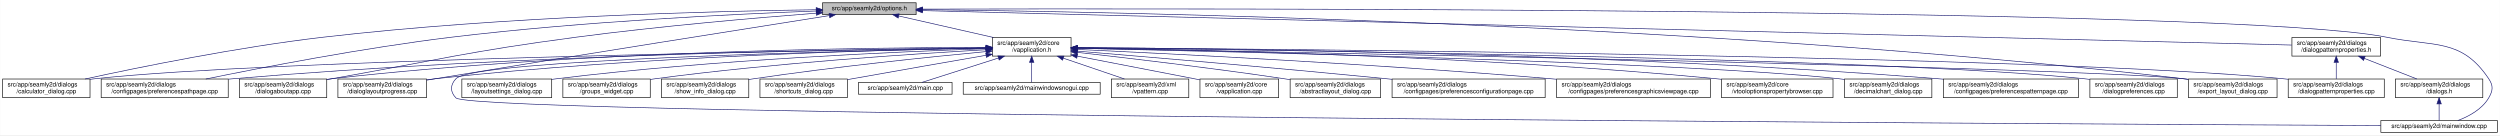
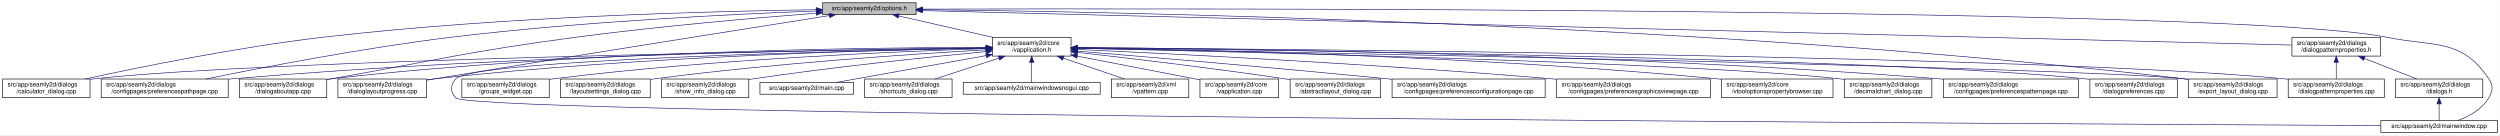
<svg xmlns="http://www.w3.org/2000/svg" xmlns:xlink="http://www.w3.org/1999/xlink" width="4034pt" height="218pt" viewBox="0.00 0.00 4033.50 218.00">
  <g id="graph0" class="graph" transform="scale(1 1) rotate(0) translate(4 214)">
    <polygon fill="white" stroke="transparent" points="-4,4 -4,-214 4029.5,-214 4029.5,4 -4,4" />
    <g id="node1" class="node">
      <g id="a_node1">
        <a xlink:title=" ">
          <polygon fill="#bfbfbf" stroke="black" points="1323,-190.5 1323,-209.5 1474,-209.5 1474,-190.5 1323,-190.5" />
          <text text-anchor="middle" x="1398.5" y="-197.5" font-family="Helvetica,sans-Serif" font-size="10.00">src/app/seamly2d/options.h</text>
        </a>
      </g>
    </g>
    <g id="node2" class="node">
      <g id="a_node2">
        <a xlink:href="../../d9/d02/vapplication_8h.html" target="_top" xlink:title=" ">
          <polygon fill="white" stroke="black" points="1597,-123.5 1597,-153.5 1724,-153.5 1724,-123.5 1597,-123.5" />
          <text text-anchor="start" x="1605" y="-141.5" font-family="Helvetica,sans-Serif" font-size="10.00">src/app/seamly2d/core</text>
          <text text-anchor="middle" x="1660.5" y="-130.5" font-family="Helvetica,sans-Serif" font-size="10.00">/vapplication.h</text>
        </a>
      </g>
    </g>
    <g id="edge1" class="edge">
      <path fill="none" stroke="midnightblue" d="M1445.92,-188.23C1488.74,-178.51 1552,-164.14 1598.75,-153.52" />
      <polygon fill="midnightblue" stroke="midnightblue" points="1445.01,-184.85 1436.04,-190.48 1446.57,-191.67 1445.01,-184.85" />
    </g>
    <g id="node5" class="node">
      <g id="a_node5">
        <a xlink:href="../../d7/dfa/calculator__dialog_8cpp.html" target="_top" xlink:title=" ">
          <polygon fill="white" stroke="black" points="0,-56.5 0,-86.5 141,-86.5 141,-56.5 0,-56.5" />
          <text text-anchor="start" x="8" y="-74.5" font-family="Helvetica,sans-Serif" font-size="10.00">src/app/seamly2d/dialogs</text>
          <text text-anchor="middle" x="70.5" y="-63.5" font-family="Helvetica,sans-Serif" font-size="10.00">/calculator_dialog.cpp</text>
        </a>
      </g>
    </g>
    <g id="edge24" class="edge">
      <path fill="none" stroke="midnightblue" d="M1312.68,-198.29C1154.78,-196.16 807.78,-187.7 517.5,-154 379.2,-137.95 219.12,-105.29 133.04,-86.55" />
      <polygon fill="midnightblue" stroke="midnightblue" points="1312.76,-201.79 1322.8,-198.42 1312.85,-194.79 1312.76,-201.79" />
    </g>
    <g id="node7" class="node">
      <g id="a_node7">
        <a xlink:href="../../dc/d20/preferencespathpage_8cpp.html" target="_top" xlink:title=" ">
          <polygon fill="white" stroke="black" points="159,-56.5 159,-86.5 364,-86.5 364,-56.5 159,-56.5" />
          <text text-anchor="start" x="167" y="-74.5" font-family="Helvetica,sans-Serif" font-size="10.00">src/app/seamly2d/dialogs</text>
          <text text-anchor="middle" x="261.5" y="-63.5" font-family="Helvetica,sans-Serif" font-size="10.00">/configpages/preferencespathpage.cpp</text>
        </a>
      </g>
    </g>
    <g id="edge25" class="edge">
      <path fill="none" stroke="midnightblue" d="M1312.79,-196.23C1184.49,-191.42 935.06,-179.49 724.5,-154 582.3,-136.79 417.47,-104.87 327.87,-86.5" />
      <polygon fill="midnightblue" stroke="midnightblue" points="1312.82,-199.74 1322.95,-196.61 1313.08,-192.74 1312.82,-199.74" />
    </g>
    <g id="node12" class="node">
      <g id="a_node12">
        <a xlink:href="../../dd/d64/dialogaboutapp_8cpp.html" target="_top" xlink:title=" ">
          <polygon fill="white" stroke="black" points="382,-56.5 382,-86.5 523,-86.5 523,-56.5 382,-56.5" />
          <text text-anchor="start" x="390" y="-74.5" font-family="Helvetica,sans-Serif" font-size="10.00">src/app/seamly2d/dialogs</text>
          <text text-anchor="middle" x="452.5" y="-63.5" font-family="Helvetica,sans-Serif" font-size="10.00">/dialogaboutapp.cpp</text>
        </a>
      </g>
    </g>
    <g id="edge26" class="edge">
      <path fill="none" stroke="midnightblue" d="M1312.82,-192.76C1217.9,-185.39 1060.42,-171.86 925.5,-154 749.41,-130.68 706.41,-117.92 531.5,-87 528.75,-86.51 525.95,-86.02 523.13,-85.51" />
      <polygon fill="midnightblue" stroke="midnightblue" points="1312.7,-196.26 1322.94,-193.54 1313.24,-189.28 1312.7,-196.26" />
    </g>
    <g id="node13" class="node">
      <g id="a_node13">
        <a xlink:href="../../d6/d89/dialoglayoutprogress_8cpp.html" target="_top" xlink:title=" ">
          <polygon fill="white" stroke="black" points="541,-56.5 541,-86.5 684,-86.5 684,-56.5 541,-56.5" />
          <text text-anchor="start" x="549" y="-74.5" font-family="Helvetica,sans-Serif" font-size="10.00">src/app/seamly2d/dialogs</text>
          <text text-anchor="middle" x="612.5" y="-63.5" font-family="Helvetica,sans-Serif" font-size="10.00">/dialoglayoutprogress.cpp</text>
        </a>
      </g>
    </g>
    <g id="edge27" class="edge">
      <path fill="none" stroke="midnightblue" d="M1333.98,-188.86C1210.53,-169.42 932.39,-125.43 698.5,-87 693.87,-86.24 689.1,-85.45 684.29,-84.65" />
      <polygon fill="midnightblue" stroke="midnightblue" points="1333.59,-192.34 1344.02,-190.44 1334.68,-185.43 1333.59,-192.34" />
    </g>
    <g id="node16" class="node">
      <g id="a_node16">
        <a xlink:href="../../dd/d54/export__layout__dialog_8cpp.html" target="_top" xlink:title=" ">
          <polygon fill="white" stroke="black" points="3527,-56.5 3527,-86.5 3670,-86.5 3670,-56.5 3527,-56.5" />
          <text text-anchor="start" x="3535" y="-74.5" font-family="Helvetica,sans-Serif" font-size="10.00">src/app/seamly2d/dialogs</text>
          <text text-anchor="middle" x="3598.5" y="-63.5" font-family="Helvetica,sans-Serif" font-size="10.00">/export_layout_dialog.cpp</text>
        </a>
      </g>
    </g>
    <g id="edge32" class="edge">
      <path fill="none" stroke="midnightblue" d="M1484.77,-198.35C1773.56,-195.34 2732.43,-178.63 3518.5,-87 3521.16,-86.69 3523.87,-86.35 3526.61,-85.97" />
      <polygon fill="midnightblue" stroke="midnightblue" points="1484.34,-194.85 1474.37,-198.46 1484.41,-201.85 1484.34,-194.85" />
    </g>
-     <g id="node23" class="node">
-       <g id="a_node23">
+     <g id="node24" class="node">
+       <g id="a_node24">
        <a xlink:href="../../d8/dd9/mainwindow_8cpp.html" target="_top" xlink:title=" ">
          <polygon fill="white" stroke="black" points="3837.5,-0.5 3837.5,-19.5 4025.5,-19.5 4025.5,-0.5 3837.5,-0.5" />
          <text text-anchor="middle" x="3931.5" y="-7.5" font-family="Helvetica,sans-Serif" font-size="10.00">src/app/seamly2d/mainwindow.cpp</text>
        </a>
      </g>
    </g>
    <g id="edge33" class="edge">
      <path fill="none" stroke="midnightblue" d="M1484.5,-199.28C1891.22,-200.37 3611.75,-202.09 3846.5,-154 3924.04,-138.12 3967.3,-152.66 4011.5,-87 4019.19,-75.57 4018.46,-67.89 4011.5,-56 4000.8,-37.71 3979.63,-26.27 3961.75,-19.51" />
      <polygon fill="midnightblue" stroke="midnightblue" points="1484.29,-195.78 1474.28,-199.26 1484.27,-202.78 1484.29,-195.78" />
    </g>
    <g id="node25" class="node">
      <g id="a_node25">
        <a xlink:href="../../d5/d4e/dialogpatternproperties_8h.html" target="_top" xlink:title=" ">
          <polygon fill="white" stroke="black" points="3694,-123.5 3694,-153.5 3837,-153.5 3837,-123.5 3694,-123.5" />
          <text text-anchor="start" x="3702" y="-141.5" font-family="Helvetica,sans-Serif" font-size="10.00">src/app/seamly2d/dialogs</text>
          <text text-anchor="middle" x="3765.5" y="-130.5" font-family="Helvetica,sans-Serif" font-size="10.00">/dialogpatternproperties.h</text>
        </a>
      </g>
    </g>
    <g id="edge28" class="edge">
      <path fill="none" stroke="midnightblue" d="M1484.48,-196.84C1859.48,-187.41 3348.54,-149.98 3693.77,-141.3" />
      <polygon fill="midnightblue" stroke="midnightblue" points="1484.15,-193.35 1474.24,-197.1 1484.33,-200.34 1484.15,-193.35" />
    </g>
    <g id="node3" class="node">
      <g id="a_node3">
        <a xlink:href="../../d3/dd8/vapplication_8cpp.html" target="_top" xlink:title=" ">
          <polygon fill="white" stroke="black" points="1932,-56.5 1932,-86.5 2059,-86.5 2059,-56.5 1932,-56.5" />
          <text text-anchor="start" x="1940" y="-74.5" font-family="Helvetica,sans-Serif" font-size="10.00">src/app/seamly2d/core</text>
          <text text-anchor="middle" x="1995.5" y="-63.5" font-family="Helvetica,sans-Serif" font-size="10.00">/vapplication.cpp</text>
        </a>
      </g>
    </g>
    <g id="edge2" class="edge">
      <path fill="none" stroke="midnightblue" d="M1733.95,-123.46C1786.49,-113.39 1858.86,-99.45 1922.5,-87 1925.54,-86.4 1928.66,-85.79 1931.8,-85.17" />
      <polygon fill="midnightblue" stroke="midnightblue" points="1733.21,-120.04 1724.05,-125.36 1734.53,-126.91 1733.21,-120.04" />
    </g>
    <g id="node4" class="node">
      <g id="a_node4">
        <a xlink:href="../../dd/db4/abstractlayout__dialog_8cpp.html" target="_top" xlink:title=" ">
          <polygon fill="white" stroke="black" points="2077.5,-56.5 2077.5,-86.5 2223.5,-86.5 2223.5,-56.5 2077.5,-56.5" />
          <text text-anchor="start" x="2085.5" y="-74.5" font-family="Helvetica,sans-Serif" font-size="10.00">src/app/seamly2d/dialogs</text>
          <text text-anchor="middle" x="2150.5" y="-63.5" font-family="Helvetica,sans-Serif" font-size="10.00">/abstractlayout_dialog.cpp</text>
        </a>
      </g>
    </g>
    <g id="edge3" class="edge">
      <path fill="none" stroke="midnightblue" d="M1734.26,-129.46C1815.91,-120.3 1951.34,-104.34 2067.5,-87 2070.68,-86.52 2073.93,-86.02 2077.21,-85.51" />
      <polygon fill="midnightblue" stroke="midnightblue" points="1733.63,-126.01 1724.08,-130.6 1734.41,-132.96 1733.63,-126.01" />
    </g>
    <g id="edge4" class="edge">
      <path fill="none" stroke="midnightblue" d="M1586.51,-136.48C1323.28,-132.62 432.93,-117.58 149.5,-87 146.73,-86.7 143.91,-86.36 141.06,-85.99" />
      <polygon fill="midnightblue" stroke="midnightblue" points="1586.67,-139.98 1596.72,-136.63 1586.77,-132.98 1586.67,-139.98" />
    </g>
    <g id="node6" class="node">
      <g id="a_node6">
        <a xlink:href="../../d2/d2d/preferencesconfigurationpage_8cpp.html" target="_top" xlink:title=" ">
          <polygon fill="white" stroke="black" points="2242,-56.5 2242,-86.5 2489,-86.5 2489,-56.5 2242,-56.5" />
          <text text-anchor="start" x="2250" y="-74.5" font-family="Helvetica,sans-Serif" font-size="10.00">src/app/seamly2d/dialogs</text>
          <text text-anchor="middle" x="2365.5" y="-63.5" font-family="Helvetica,sans-Serif" font-size="10.00">/configpages/preferencesconfigurationpage.cpp</text>
        </a>
      </g>
    </g>
    <g id="edge5" class="edge">
      <path fill="none" stroke="midnightblue" d="M1734.25,-131.48C1843.24,-122.46 2053.74,-104.63 2232.5,-87 2235.62,-86.69 2238.78,-86.38 2241.97,-86.05" />
      <polygon fill="midnightblue" stroke="midnightblue" points="1733.7,-128.01 1724.02,-132.32 1734.28,-134.99 1733.7,-128.01" />
    </g>
    <g id="edge6" class="edge">
      <path fill="none" stroke="midnightblue" d="M1586.46,-136.94C1388.92,-134.95 833.08,-126.03 372.5,-87 369.79,-86.77 367.04,-86.52 364.27,-86.26" />
      <polygon fill="midnightblue" stroke="midnightblue" points="1586.68,-140.45 1596.72,-137.04 1586.75,-133.45 1586.68,-140.45" />
    </g>
    <g id="node8" class="node">
      <g id="a_node8">
        <a xlink:href="../../d9/d70/preferencesgraphicsviewpage_8cpp.html" target="_top" xlink:title=" ">
          <polygon fill="white" stroke="black" points="2507.5,-56.5 2507.5,-86.5 2755.5,-86.5 2755.5,-56.5 2507.5,-56.5" />
          <text text-anchor="start" x="2515.5" y="-74.5" font-family="Helvetica,sans-Serif" font-size="10.00">src/app/seamly2d/dialogs</text>
          <text text-anchor="middle" x="2631.5" y="-63.5" font-family="Helvetica,sans-Serif" font-size="10.00">/configpages/preferencesgraphicsviewpage.cpp</text>
        </a>
      </g>
    </g>
    <g id="edge7" class="edge">
      <path fill="none" stroke="midnightblue" d="M1734.27,-134.23C1880.2,-127.5 2215.94,-110.71 2497.5,-87 2500.76,-86.73 2504.07,-86.44 2507.41,-86.14" />
      <polygon fill="midnightblue" stroke="midnightblue" points="1733.93,-130.74 1724.1,-134.7 1734.25,-137.73 1733.93,-130.74" />
    </g>
    <g id="node9" class="node">
      <g id="a_node9">
        <a xlink:href="../../d2/d00/vtooloptionspropertybrowser_8cpp.html" target="_top" xlink:title=" ">
          <polygon fill="white" stroke="black" points="2773.5,-56.5 2773.5,-86.5 2953.5,-86.5 2953.5,-56.5 2773.5,-56.5" />
          <text text-anchor="start" x="2781.5" y="-74.5" font-family="Helvetica,sans-Serif" font-size="10.00">src/app/seamly2d/core</text>
          <text text-anchor="middle" x="2863.5" y="-63.5" font-family="Helvetica,sans-Serif" font-size="10.00">/vtooloptionspropertybrowser.cpp</text>
        </a>
      </g>
    </g>
    <g id="edge8" class="edge">
      <path fill="none" stroke="midnightblue" d="M1734.14,-136.67C1911.76,-134.1 2377.61,-124.09 2764.5,-87 2767.44,-86.72 2770.43,-86.41 2773.44,-86.08" />
      <polygon fill="midnightblue" stroke="midnightblue" points="1734.08,-133.17 1724.13,-136.81 1734.18,-140.17 1734.08,-133.17" />
    </g>
    <g id="node10" class="node">
      <g id="a_node10">
        <a xlink:href="../../dd/dc2/decimalchart__dialog_8cpp.html" target="_top" xlink:title=" ">
          <polygon fill="white" stroke="black" points="2972,-56.5 2972,-86.5 3113,-86.5 3113,-56.5 2972,-56.5" />
          <text text-anchor="start" x="2980" y="-74.5" font-family="Helvetica,sans-Serif" font-size="10.00">src/app/seamly2d/dialogs</text>
          <text text-anchor="middle" x="3042.5" y="-63.5" font-family="Helvetica,sans-Serif" font-size="10.00">/decimalchart_dialog.cpp</text>
        </a>
      </g>
    </g>
    <g id="edge9" class="edge">
      <path fill="none" stroke="midnightblue" d="M1734.48,-136C1973.25,-130.94 2721.81,-113.35 2962.5,-87 2965.59,-86.66 2968.73,-86.28 2971.91,-85.85" />
      <polygon fill="midnightblue" stroke="midnightblue" points="1734.1,-132.51 1724.17,-136.22 1734.25,-139.51 1734.1,-132.51" />
    </g>
    <g id="node11" class="node">
      <g id="a_node11">
        <a xlink:href="../../dc/d63/preferencespatternpage_8cpp.html" target="_top" xlink:title=" ">
          <polygon fill="white" stroke="black" points="3131.5,-56.5 3131.5,-86.5 3349.5,-86.5 3349.5,-56.5 3131.5,-56.5" />
          <text text-anchor="start" x="3139.5" y="-74.5" font-family="Helvetica,sans-Serif" font-size="10.00">src/app/seamly2d/dialogs</text>
          <text text-anchor="middle" x="3240.5" y="-63.5" font-family="Helvetica,sans-Serif" font-size="10.00">/configpages/preferencespatternpage.cpp</text>
        </a>
      </g>
    </g>
    <g id="edge10" class="edge">
      <path fill="none" stroke="midnightblue" d="M1734.22,-137.24C1948.76,-135.98 2591.27,-128.73 3122.5,-87 3125.38,-86.77 3128.3,-86.53 3131.24,-86.27" />
      <polygon fill="midnightblue" stroke="midnightblue" points="1734,-133.74 1724.02,-137.29 1734.04,-140.74 1734,-133.74" />
    </g>
    <g id="edge11" class="edge">
      <path fill="none" stroke="midnightblue" d="M1586.73,-137.68C1406.13,-137.38 927.6,-132 531.5,-87 528.73,-86.69 525.91,-86.33 523.06,-85.95" />
      <polygon fill="midnightblue" stroke="midnightblue" points="1586.91,-141.18 1596.91,-137.7 1586.92,-134.18 1586.91,-141.18" />
    </g>
    <g id="edge12" class="edge">
      <path fill="none" stroke="midnightblue" d="M1586.69,-136.5C1425.18,-133.7 1028.51,-123.36 698.5,-87 693.83,-86.49 689.04,-85.88 684.21,-85.22" />
      <polygon fill="midnightblue" stroke="midnightblue" points="1586.92,-140.01 1596.98,-136.68 1587.04,-133.01 1586.92,-140.01" />
    </g>
    <g id="node14" class="node">
      <g id="a_node14">
        <a xlink:href="../../d5/dc5/dialogpreferences_8cpp.html" target="_top" xlink:title=" ">
          <polygon fill="white" stroke="black" points="3368,-56.5 3368,-86.5 3509,-86.5 3509,-56.5 3368,-56.5" />
          <text text-anchor="start" x="3376" y="-74.5" font-family="Helvetica,sans-Serif" font-size="10.00">src/app/seamly2d/dialogs</text>
          <text text-anchor="middle" x="3438.5" y="-63.5" font-family="Helvetica,sans-Serif" font-size="10.00">/dialogpreferences.cpp</text>
        </a>
      </g>
    </g>
    <g id="edge13" class="edge">
      <path fill="none" stroke="midnightblue" d="M1734.44,-136.77C2018.04,-133.76 3036.54,-120.77 3358.5,-87 3361.59,-86.68 3364.74,-86.3 3367.91,-85.89" />
      <polygon fill="midnightblue" stroke="midnightblue" points="1734.22,-133.28 1724.26,-136.88 1734.3,-140.28 1734.22,-133.28" />
    </g>
    <g id="node15" class="node">
      <g id="a_node15">
        <a xlink:href="../../d5/d18/dialogpatternproperties_8cpp.html" target="_top" xlink:title=" ">
          <polygon fill="white" stroke="black" points="3688,-56.5 3688,-86.5 3843,-86.5 3843,-56.5 3688,-56.5" />
          <text text-anchor="start" x="3696" y="-74.5" font-family="Helvetica,sans-Serif" font-size="10.00">src/app/seamly2d/dialogs</text>
          <text text-anchor="middle" x="3765.5" y="-63.5" font-family="Helvetica,sans-Serif" font-size="10.00">/dialogpatternproperties.cpp</text>
        </a>
      </g>
    </g>
    <g id="edge14" class="edge">
      <path fill="none" stroke="midnightblue" d="M1734.81,-137.06C2051.64,-134.94 3291.05,-124.41 3679.5,-87 3682.21,-86.74 3684.97,-86.44 3687.75,-86.12" />
      <polygon fill="midnightblue" stroke="midnightblue" points="1734.35,-133.56 1724.38,-137.12 1734.4,-140.56 1734.35,-133.56" />
    </g>
    <g id="edge15" class="edge">
      <path fill="none" stroke="midnightblue" d="M1734.28,-136.16C2057.37,-130.2 3339.2,-105.58 3518.5,-87 3521.17,-86.72 3523.88,-86.41 3526.62,-86.06" />
      <polygon fill="midnightblue" stroke="midnightblue" points="1734.04,-132.66 1724.1,-136.35 1734.16,-139.66 1734.04,-132.66" />
    </g>
    <g id="node17" class="node">
      <g id="a_node17">
-         <a xlink:href="../../d0/dfa/layoutsettings__dialog_8cpp.html" target="_top" xlink:title=" ">
-           <polygon fill="white" stroke="black" points="741,-56.5 741,-86.5 886,-86.5 886,-56.5 741,-56.5" />
+         <a xlink:href="../../db/d5c/groups__widget_8cpp.html" target="_top" xlink:title=" ">
+           <polygon fill="white" stroke="black" points="741,-56.5 741,-86.5 882,-86.5 882,-56.5 741,-56.5" />
          <text text-anchor="start" x="749" y="-74.5" font-family="Helvetica,sans-Serif" font-size="10.00">src/app/seamly2d/dialogs</text>
-           <text text-anchor="middle" x="813.5" y="-63.5" font-family="Helvetica,sans-Serif" font-size="10.00">/layoutsettings_dialog.cpp</text>
+           <text text-anchor="middle" x="811.5" y="-63.5" font-family="Helvetica,sans-Serif" font-size="10.00">/groups_widget.cpp</text>
        </a>
      </g>
    </g>
    <g id="edge16" class="edge">
-       <path fill="none" stroke="midnightblue" d="M1586.61,-135.36C1449.67,-130.8 1147.37,-117.87 894.5,-87 891.81,-86.67 889.07,-86.31 886.3,-85.93" />
-       <polygon fill="midnightblue" stroke="midnightblue" points="1586.86,-138.87 1596.97,-135.7 1587.09,-131.88 1586.86,-138.87" />
+       <path fill="none" stroke="midnightblue" d="M1586.47,-135.5C1448.92,-131.15 1144.78,-118.57 890.5,-87 887.73,-86.66 884.91,-86.28 882.07,-85.87" />
+       <polygon fill="midnightblue" stroke="midnightblue" points="1586.78,-139.01 1596.88,-135.82 1587,-132.02 1586.78,-139.01" />
    </g>
    <g id="node18" class="node">
      <g id="a_node18">
-         <a xlink:href="../../db/d5c/groups__widget_8cpp.html" target="_top" xlink:title=" ">
-           <polygon fill="white" stroke="black" points="904,-56.5 904,-86.5 1045,-86.5 1045,-56.5 904,-56.5" />
-           <text text-anchor="start" x="912" y="-74.5" font-family="Helvetica,sans-Serif" font-size="10.00">src/app/seamly2d/dialogs</text>
-           <text text-anchor="middle" x="974.5" y="-63.5" font-family="Helvetica,sans-Serif" font-size="10.00">/groups_widget.cpp</text>
+         <a xlink:href="../../d0/dfa/layoutsettings__dialog_8cpp.html" target="_top" xlink:title=" ">
+           <polygon fill="white" stroke="black" points="900,-56.5 900,-86.5 1045,-86.5 1045,-56.5 900,-56.5" />
+           <text text-anchor="start" x="908" y="-74.5" font-family="Helvetica,sans-Serif" font-size="10.00">src/app/seamly2d/dialogs</text>
+           <text text-anchor="middle" x="972.5" y="-63.5" font-family="Helvetica,sans-Serif" font-size="10.00">/layoutsettings_dialog.cpp</text>
        </a>
      </g>
    </g>
    <g id="edge17" class="edge">
-       <path fill="none" stroke="midnightblue" d="M1586.87,-133.72C1472.42,-127.32 1245.05,-112.48 1053.5,-87 1050.74,-86.63 1047.92,-86.23 1045.08,-85.81" />
-       <polygon fill="midnightblue" stroke="midnightblue" points="1586.75,-137.22 1596.92,-134.28 1587.13,-130.23 1586.75,-137.22" />
+       <path fill="none" stroke="midnightblue" d="M1586.89,-133.62C1472.45,-127.08 1245.1,-112.06 1053.5,-87 1050.81,-86.65 1048.07,-86.27 1045.31,-85.87" />
+       <polygon fill="midnightblue" stroke="midnightblue" points="1586.75,-137.12 1596.94,-134.19 1587.15,-130.13 1586.75,-137.12" />
    </g>
    <g id="node19" class="node">
      <g id="a_node19">
        <a xlink:href="../../d2/df4/show__info__dialog_8cpp.html" target="_top" xlink:title=" ">
          <polygon fill="white" stroke="black" points="1063,-56.5 1063,-86.5 1204,-86.5 1204,-56.5 1063,-56.5" />
          <text text-anchor="start" x="1071" y="-74.5" font-family="Helvetica,sans-Serif" font-size="10.00">src/app/seamly2d/dialogs</text>
          <text text-anchor="middle" x="1133.5" y="-63.5" font-family="Helvetica,sans-Serif" font-size="10.00">/show_info_dialog.cpp</text>
        </a>
      </g>
    </g>
    <g id="edge18" class="edge">
      <path fill="none" stroke="midnightblue" d="M1586.9,-130.78C1497.97,-122.3 1343.9,-106.44 1212.5,-87 1209.74,-86.59 1206.93,-86.16 1204.09,-85.71" />
      <polygon fill="midnightblue" stroke="midnightblue" points="1586.6,-134.27 1596.89,-131.73 1587.26,-127.3 1586.6,-134.27" />
    </g>
    <g id="node20" class="node">
      <g id="a_node20">
-         <a xlink:href="../../dd/d84/shortcuts__dialog_8cpp.html" target="_top" xlink:title=" ">
-           <polygon fill="white" stroke="black" points="1222,-56.5 1222,-86.5 1363,-86.5 1363,-56.5 1222,-56.5" />
-           <text text-anchor="start" x="1230" y="-74.5" font-family="Helvetica,sans-Serif" font-size="10.00">src/app/seamly2d/dialogs</text>
-           <text text-anchor="middle" x="1292.5" y="-63.5" font-family="Helvetica,sans-Serif" font-size="10.00">/shortcuts_dialog.cpp</text>
+         <a xlink:href="../../dc/d14/app_2seamly2d_2main_8cpp.html" target="_top" xlink:title=" ">
+           <polygon fill="white" stroke="black" points="1222,-62 1222,-81 1373,-81 1373,-62 1222,-62" />
+           <text text-anchor="middle" x="1297.5" y="-69" font-family="Helvetica,sans-Serif" font-size="10.00">src/app/seamly2d/main.cpp</text>
        </a>
      </g>
    </g>
    <g id="edge19" class="edge">
-       <path fill="none" stroke="midnightblue" d="M1586.88,-124.81C1528.46,-114.7 1444.72,-100.12 1371.5,-87 1368.75,-86.51 1365.96,-86 1363.13,-85.49" />
-       <polygon fill="midnightblue" stroke="midnightblue" points="1586.31,-128.27 1596.76,-126.52 1587.51,-121.37 1586.31,-128.27" />
+       <path fill="none" stroke="midnightblue" d="M1586.91,-124.32C1514.72,-111.4 1406.75,-92.06 1345.14,-81.03" />
+       <polygon fill="midnightblue" stroke="midnightblue" points="1586.39,-127.79 1596.85,-126.1 1587.63,-120.9 1586.39,-127.79" />
    </g>
    <g id="node21" class="node">
      <g id="a_node21">
-         <a xlink:href="../../dc/d14/app_2seamly2d_2main_8cpp.html" target="_top" xlink:title=" ">
-           <polygon fill="white" stroke="black" points="1381,-62 1381,-81 1532,-81 1532,-62 1381,-62" />
-           <text text-anchor="middle" x="1456.5" y="-69" font-family="Helvetica,sans-Serif" font-size="10.00">src/app/seamly2d/main.cpp</text>
+         <a xlink:href="../../dd/d84/shortcuts__dialog_8cpp.html" target="_top" xlink:title=" ">
+           <polygon fill="white" stroke="black" points="1391,-56.5 1391,-86.5 1532,-86.5 1532,-56.5 1391,-56.5" />
+           <text text-anchor="start" x="1399" y="-74.5" font-family="Helvetica,sans-Serif" font-size="10.00">src/app/seamly2d/dialogs</text>
+           <text text-anchor="middle" x="1461.5" y="-63.5" font-family="Helvetica,sans-Serif" font-size="10.00">/shortcuts_dialog.cpp</text>
        </a>
      </g>
    </g>
    <g id="edge20" class="edge">
-       <path fill="none" stroke="midnightblue" d="M1606.93,-120.43C1567.14,-107.75 1514.56,-91 1483.27,-81.03" />
-       <polygon fill="midnightblue" stroke="midnightblue" points="1605.9,-123.77 1616.49,-123.48 1608.02,-117.11 1605.9,-123.77" />
+       <path fill="none" stroke="midnightblue" d="M1607.62,-120.23C1575.43,-109.71 1534.83,-96.45 1504.6,-86.58" />
+       <polygon fill="midnightblue" stroke="midnightblue" points="1606.73,-123.62 1617.32,-123.4 1608.9,-116.96 1606.73,-123.62" />
    </g>
    <g id="node22" class="node">
      <g id="a_node22">
        <a xlink:href="../../d8/de8/mainwindowsnogui_8cpp.html" target="_top" xlink:title=" ">
          <polygon fill="white" stroke="black" points="1550,-62 1550,-81 1771,-81 1771,-62 1550,-62" />
          <text text-anchor="middle" x="1660.5" y="-69" font-family="Helvetica,sans-Serif" font-size="10.00">src/app/seamly2d/mainwindowsnogui.cpp</text>
        </a>
      </g>
    </g>
    <g id="edge21" class="edge">
      <path fill="none" stroke="midnightblue" d="M1660.5,-113.25C1660.5,-102.02 1660.5,-89.38 1660.5,-81.19" />
      <polygon fill="midnightblue" stroke="midnightblue" points="1657,-113.4 1660.5,-123.4 1664,-113.4 1657,-113.4" />
    </g>
-     <g id="edge22" class="edge">
-       <path fill="none" stroke="midnightblue" d="M1586.57,-136.22C1371.73,-132.15 760.77,-117.9 731.5,-87 722.03,-77 721.83,-65.81 731.5,-56 759.49,-27.61 3311.86,-13.95 3837.49,-11.43" />
-       <polygon fill="midnightblue" stroke="midnightblue" points="1586.74,-139.73 1596.81,-136.41 1586.87,-132.73 1586.74,-139.73" />
-     </g>
-     <g id="node24" class="node">
-       <g id="a_node24">
+     <g id="node23" class="node">
+       <g id="a_node23">
        <a xlink:href="../../d3/d49/vpattern_8cpp.html" target="_top" xlink:title=" ">
          <polygon fill="white" stroke="black" points="1789,-56.5 1789,-86.5 1914,-86.5 1914,-56.5 1789,-56.5" />
          <text text-anchor="start" x="1797" y="-74.5" font-family="Helvetica,sans-Serif" font-size="10.00">src/app/seamly2d/xml</text>
          <text text-anchor="middle" x="1851.5" y="-63.5" font-family="Helvetica,sans-Serif" font-size="10.00">/vpattern.cpp</text>
        </a>
      </g>
    </g>
-     <g id="edge23" class="edge">
+     <g id="edge22" class="edge">
      <path fill="none" stroke="midnightblue" d="M1711.65,-120.09C1742.49,-109.6 1781.25,-96.41 1810.14,-86.58" />
      <polygon fill="midnightblue" stroke="midnightblue" points="1710.28,-116.86 1701.94,-123.4 1712.54,-123.49 1710.28,-116.86" />
+     </g>
+     <g id="edge23" class="edge">
+       <path fill="none" stroke="midnightblue" d="M1586.57,-136.22C1371.73,-132.15 760.77,-117.9 731.5,-87 722.03,-77 721.83,-65.81 731.5,-56 759.49,-27.61 3311.86,-13.95 3837.49,-11.43" />
+       <polygon fill="midnightblue" stroke="midnightblue" points="1586.74,-139.73 1596.81,-136.41 1586.87,-132.73 1586.74,-139.73" />
    </g>
    <g id="edge29" class="edge">
      <path fill="none" stroke="midnightblue" d="M3765.5,-113.11C3765.5,-104.15 3765.5,-94.32 3765.5,-86.58" />
      <polygon fill="midnightblue" stroke="midnightblue" points="3762,-113.4 3765.5,-123.4 3769,-113.4 3762,-113.4" />
    </g>
    <g id="node26" class="node">
      <g id="a_node26">
        <a xlink:href="../../d6/d64/dialogs_8h.html" target="_top" xlink:title=" ">
          <polygon fill="white" stroke="black" points="3861,-56.5 3861,-86.5 4002,-86.5 4002,-56.5 3861,-56.5" />
          <text text-anchor="start" x="3869" y="-74.5" font-family="Helvetica,sans-Serif" font-size="10.00">src/app/seamly2d/dialogs</text>
          <text text-anchor="middle" x="3931.5" y="-63.5" font-family="Helvetica,sans-Serif" font-size="10.00">/dialogs.h</text>
        </a>
      </g>
    </g>
    <g id="edge30" class="edge">
      <path fill="none" stroke="midnightblue" d="M3811.01,-119.68C3837.63,-109.26 3870.77,-96.28 3895.55,-86.58" />
      <polygon fill="midnightblue" stroke="midnightblue" points="3809.55,-116.49 3801.52,-123.4 3812.11,-123.01 3809.55,-116.49" />
    </g>
    <g id="edge31" class="edge">
      <path fill="none" stroke="midnightblue" d="M3931.5,-46.29C3931.5,-36.86 3931.5,-26.65 3931.5,-19.66" />
      <polygon fill="midnightblue" stroke="midnightblue" points="3928,-46.4 3931.5,-56.4 3935,-46.4 3928,-46.4" />
    </g>
  </g>
</svg>
